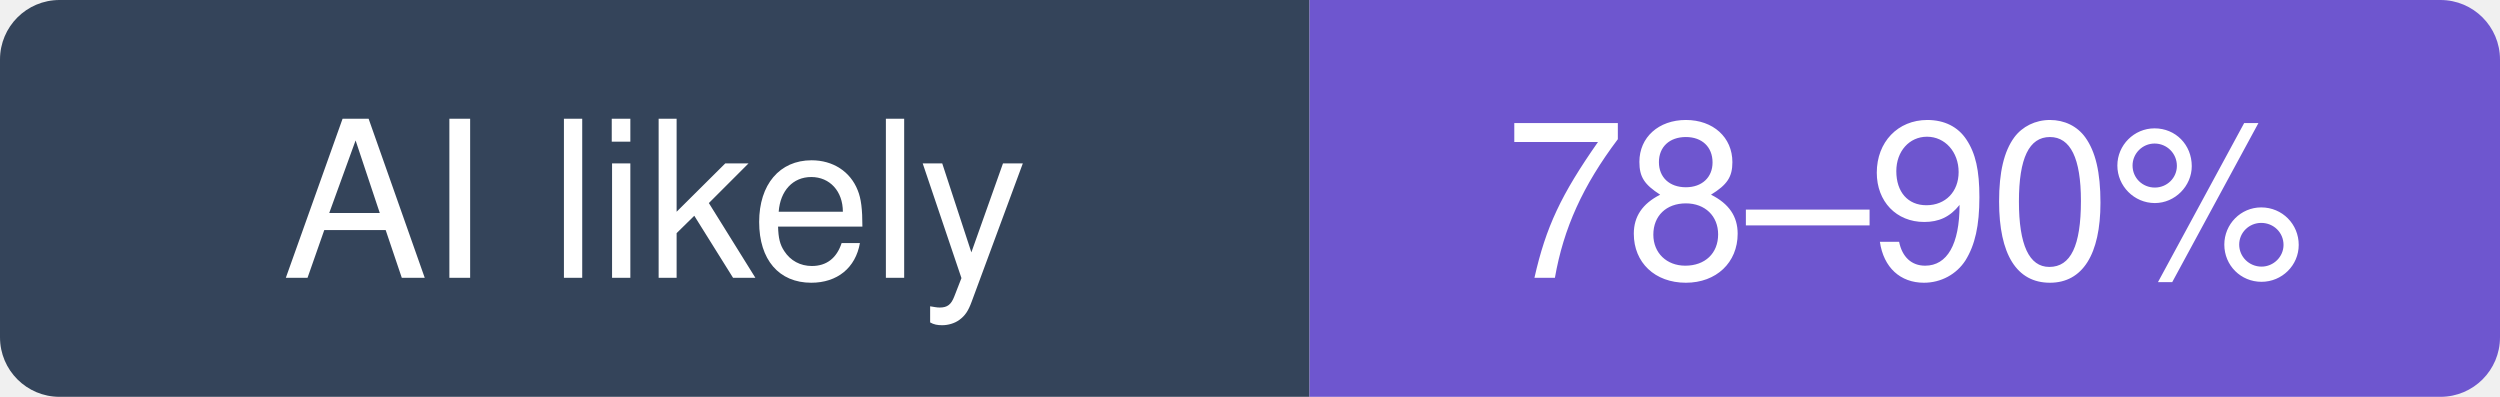
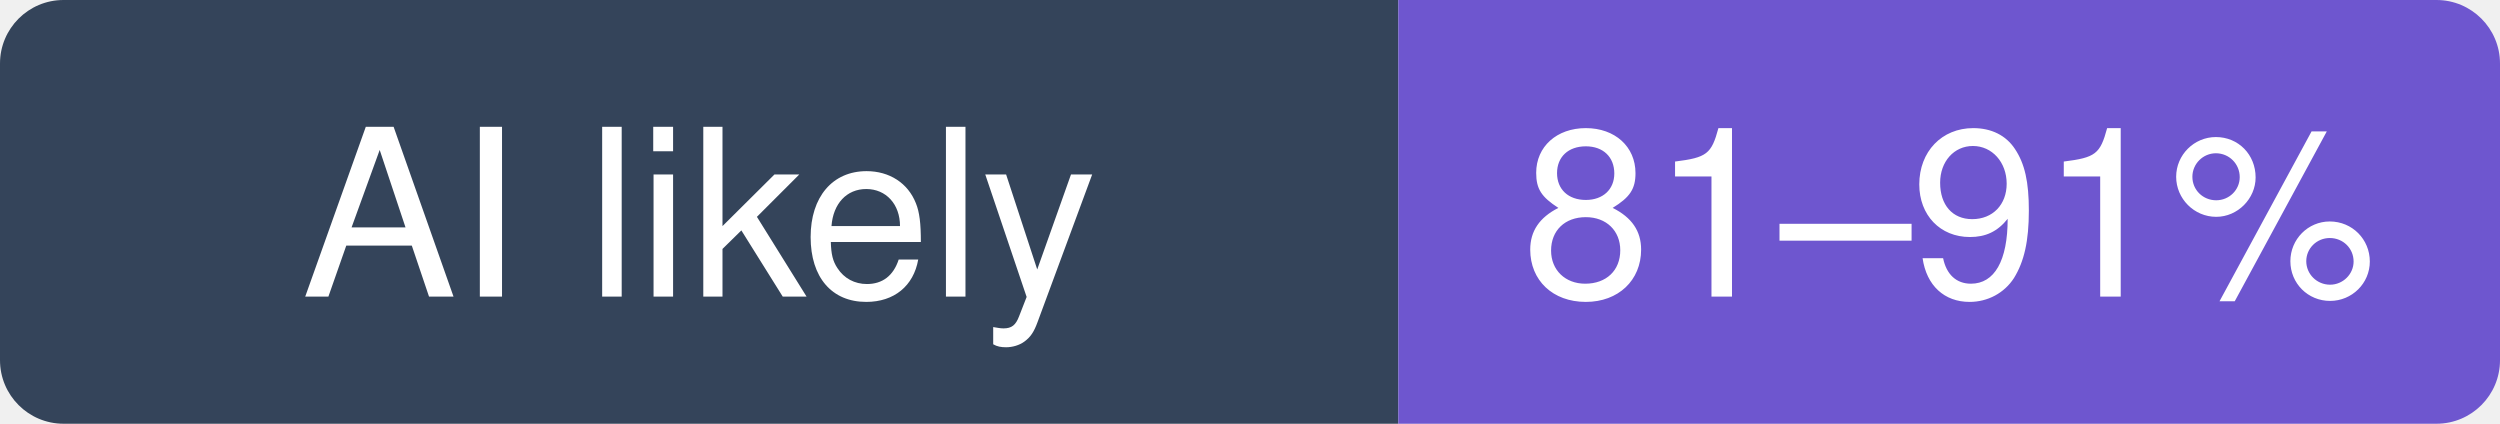
- <svg xmlns="http://www.w3.org/2000/svg" width="126" height="20" viewBox="0 0 126 20" role="img" aria-label="vercel/next.js: likely 78–90% of recent commits involve an AI agent (experimental estimate; 6.4% disclosed)">
+ <svg xmlns="http://www.w3.org/2000/svg" width="118" height="20" viewBox="0 0 118 20" role="img" aria-label="vercel/next.js: likely 81–91% of recent commits involve an AI agent (experimental estimate; 6.2% disclosed)">
  <clipPath id="hm-l">
-     <rect width="126" height="20" rx="3" />
+     <rect width="118" height="20" rx="3" />
  </clipPath>
  <g clip-path="url(#hm-l)">
    <rect width="66" height="20" fill="#34445A" />
-     <rect x="66" width="60" height="20" fill="#6E56CF" />
+     <rect x="66" width="52" height="20" fill="#6E56CF" />
  </g>
  <g fill="#fff" text-anchor="middle" font-family="Verdana, -apple-system, BlinkMacSystemFont, Segoe UI, Helvetica, Arial, Fira Sans, sans-serif" font-size="11">
    <text x="33" y="14">AI likely</text>
-     <text x="96" y="14">78–90%</text>
+     <text x="92" y="14">81–91%</text>
  </g>
</svg>
